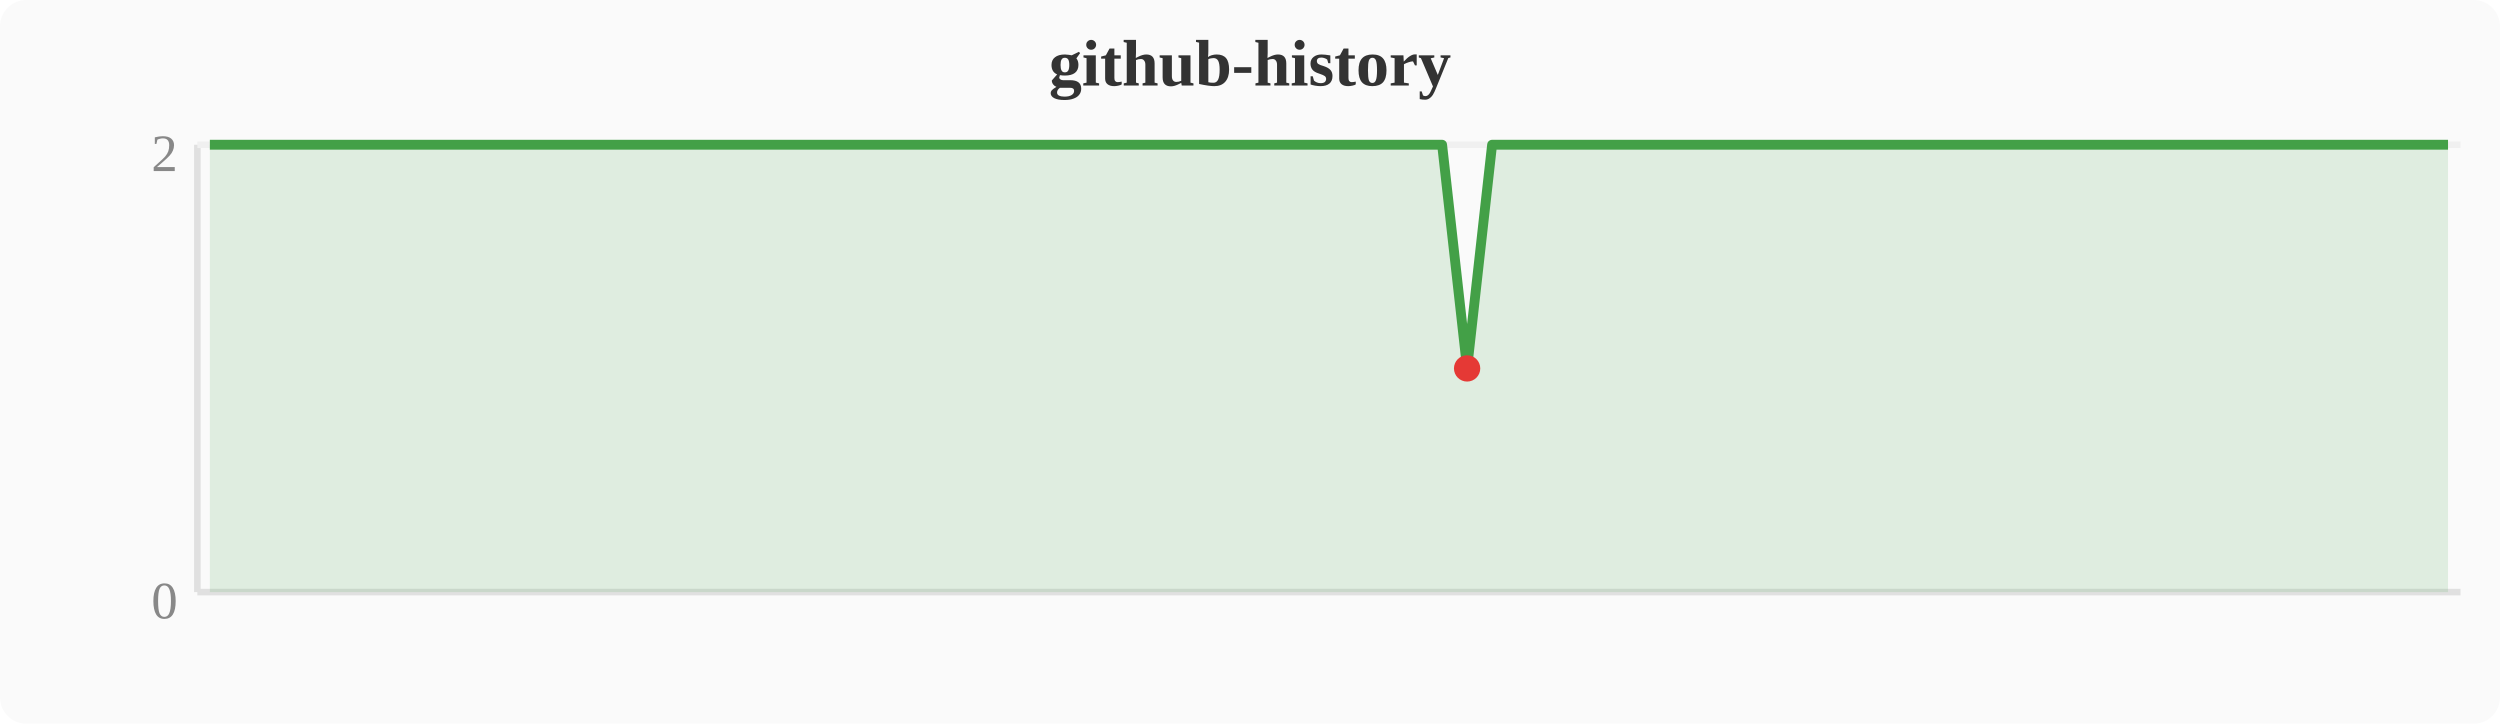
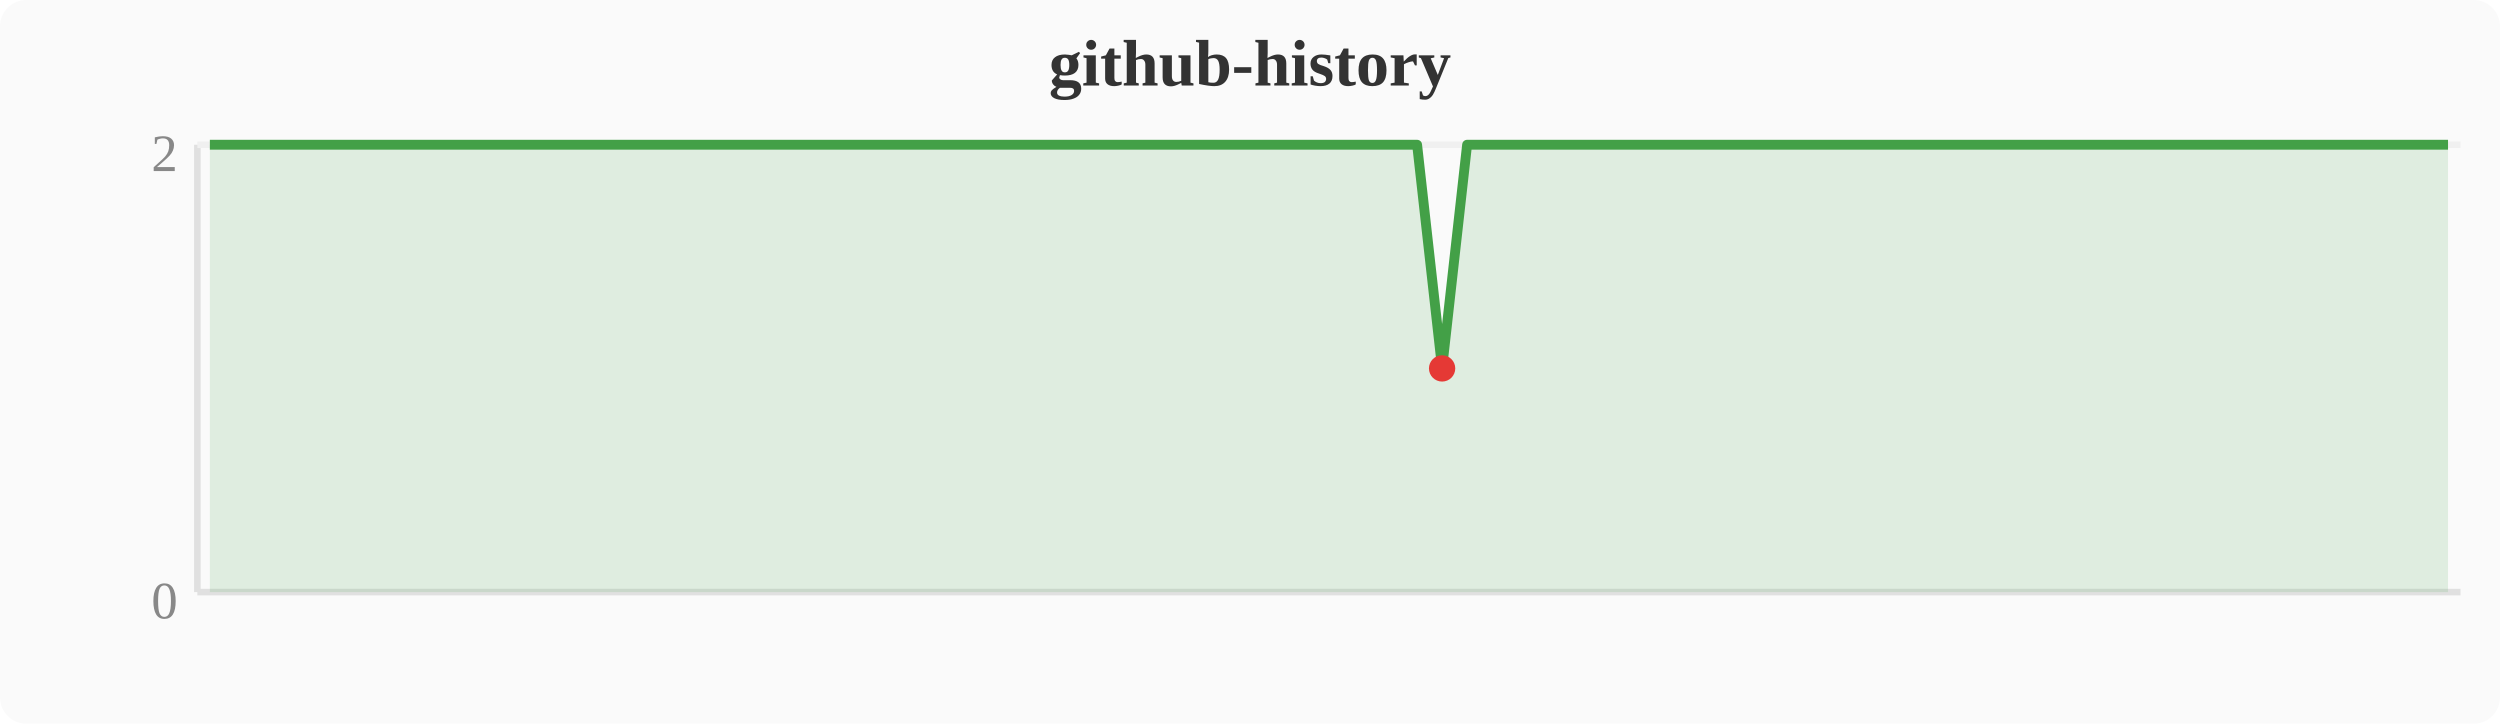
<svg xmlns="http://www.w3.org/2000/svg" width="380" height="110" viewBox="0 0 380 110">
  <rect width="380" height="110" fill="#fafafa" rx="4" />
  <text x="190" y="13" text-anchor="middle" font-size="10" font-weight="bold" fill="#333">github-history</text>
  <line x1="30" y1="22" x2="30" y2="90" stroke="#e0e0e0" stroke-width="1" />
  <line x1="30" y1="90" x2="374" y2="90" stroke="#e0e0e0" stroke-width="1" />
  <line x1="30" y1="22" x2="374" y2="22" stroke="#f0f0f0" stroke-width="1" />
  <text x="27" y="94" text-anchor="end" font-size="8" fill="#888">0</text>
  <text x="27" y="26" text-anchor="end" font-size="8" fill="#888">2</text>
-   <polygon points="31.9,22.0 35.7,22.0 39.6,22.0 43.4,22.0 47.2,22.0 51.0,22.0 54.8,22.0 58.7,22.0 62.5,22.0 66.3,22.0 70.1,22.0 74.0,22.0 77.8,22.0 81.6,22.0 85.4,22.0 89.2,22.0 93.1,22.0 96.9,22.0 100.7,22.0 104.5,22.0 108.4,22.0 112.2,22.0 116.0,22.0 119.8,22.0 123.6,22.0 127.5,22.0 131.3,22.0 135.1,22.0 138.9,22.0 142.8,22.0 146.6,22.0 150.4,22.0 154.2,22.0 158.0,22.0 161.9,22.0 165.7,22.0 169.5,22.0 173.3,22.0 177.2,22.0 181.0,22.0 184.8,22.0 188.6,22.0 192.4,22.0 196.3,22.0 200.1,22.0 203.9,22.0 207.7,22.0 211.6,22.0 215.4,22.0 219.2,22.0 223.0,56.0 226.8,22.0 230.7,22.0 234.5,22.0 238.3,22.0 242.1,22.0 246.0,22.0 249.8,22.0 253.6,22.0 257.4,22.0 261.2,22.0 265.1,22.0 268.9,22.0 272.7,22.0 276.5,22.0 280.4,22.0 284.2,22.0 288.0,22.0 291.8,22.0 295.6,22.0 299.5,22.0 303.3,22.0 307.1,22.0 310.9,22.0 314.8,22.0 318.6,22.0 322.4,22.0 326.2,22.0 330.0,22.0 333.9,22.0 337.7,22.0 341.5,22.0 345.3,22.0 349.2,22.0 353.0,22.0 356.8,22.0 360.6,22.0 364.4,22.0 368.3,22.0 372.1,22.0 372.1,90 31.9,90" fill="#43a047" opacity="0.15" />
-   <polyline points="31.9,22.0 35.7,22.0 39.6,22.0 43.4,22.0 47.2,22.0 51.0,22.0 54.8,22.0 58.7,22.0 62.5,22.0 66.3,22.0 70.1,22.0 74.0,22.0 77.8,22.0 81.6,22.0 85.4,22.0 89.2,22.0 93.1,22.0 96.9,22.0 100.7,22.0 104.5,22.0 108.4,22.0 112.2,22.0 116.0,22.0 119.8,22.0 123.6,22.0 127.5,22.0 131.3,22.0 135.1,22.0 138.9,22.0 142.8,22.0 146.6,22.0 150.4,22.0 154.2,22.0 158.0,22.0 161.9,22.0 165.7,22.0 169.5,22.0 173.3,22.0 177.2,22.0 181.0,22.0 184.8,22.0 188.6,22.0 192.4,22.0 196.3,22.0 200.1,22.0 203.9,22.0 207.7,22.0 211.6,22.0 215.4,22.0 219.2,22.0 223.0,56.0 226.8,22.0 230.7,22.0 234.5,22.0 238.3,22.0 242.1,22.0 246.0,22.0 249.8,22.0 253.6,22.0 257.4,22.0 261.2,22.0 265.1,22.0 268.9,22.0 272.7,22.0 276.5,22.0 280.4,22.0 284.2,22.0 288.0,22.0 291.8,22.0 295.6,22.0 299.5,22.0 303.3,22.0 307.1,22.0 310.9,22.0 314.8,22.0 318.6,22.0 322.4,22.0 326.2,22.0 330.0,22.0 333.9,22.0 337.7,22.0 341.5,22.0 345.3,22.0 349.2,22.0 353.0,22.0 356.8,22.0 360.6,22.0 364.4,22.0 368.3,22.0 372.1,22.0" fill="none" stroke="#43a047" stroke-width="1.5" stroke-linejoin="round" />
-   <circle cx="223.0" cy="56.0" r="2" fill="#e53935" />
+   <polygon points="31.9,22.0 35.7,22.0 39.6,22.0 43.4,22.0 47.2,22.0 51.0,22.0 54.8,22.0 58.7,22.0 62.5,22.0 66.3,22.0 70.1,22.0 74.0,22.0 77.8,22.0 81.6,22.0 85.4,22.0 89.2,22.0 93.1,22.0 96.9,22.0 100.7,22.0 104.5,22.0 108.4,22.0 112.2,22.0 116.0,22.0 119.8,22.0 123.6,22.0 127.5,22.0 131.3,22.0 135.1,22.0 138.9,22.0 142.8,22.0 146.6,22.0 150.4,22.0 154.2,22.0 158.0,22.0 161.9,22.0 165.7,22.0 169.5,22.0 173.3,22.0 177.2,22.0 181.0,22.0 184.8,22.0 188.6,22.0 192.4,22.0 196.3,22.0 200.1,22.0 203.9,22.0 207.7,22.0 211.6,22.0 215.4,22.0 219.2,56.0 223.0,22.0 226.8,22.0 230.7,22.0 234.5,22.0 238.3,22.0 242.1,22.0 246.0,22.0 249.8,22.0 253.6,22.0 257.4,22.0 261.2,22.0 265.1,22.0 268.9,22.0 272.7,22.0 276.5,22.0 280.4,22.0 284.2,22.0 288.0,22.0 291.8,22.0 295.6,22.0 299.5,22.0 303.3,22.0 307.1,22.0 310.9,22.0 314.8,22.0 318.6,22.0 322.4,22.0 326.2,22.0 330.0,22.0 333.9,22.0 337.7,22.0 341.5,22.0 345.3,22.0 349.2,22.0 353.0,22.0 356.8,22.0 360.6,22.0 364.4,22.0 368.3,22.0 372.1,22.0 372.1,90 31.9,90" fill="#43a047" opacity="0.15" />
+   <polyline points="31.9,22.0 35.7,22.0 39.6,22.0 43.4,22.0 47.2,22.0 51.0,22.0 54.8,22.0 58.7,22.0 62.5,22.0 66.3,22.0 70.1,22.0 74.0,22.0 77.8,22.0 81.6,22.0 85.4,22.0 89.2,22.0 93.1,22.0 96.9,22.0 100.7,22.0 104.5,22.0 108.4,22.0 112.2,22.0 116.0,22.0 119.8,22.0 123.6,22.0 127.5,22.0 131.3,22.0 135.1,22.0 138.9,22.0 142.8,22.0 146.6,22.0 150.4,22.0 154.2,22.0 158.0,22.0 161.9,22.0 165.7,22.0 169.5,22.0 173.3,22.0 177.2,22.0 181.0,22.0 184.8,22.0 188.6,22.0 192.4,22.0 196.3,22.0 200.1,22.0 203.9,22.0 207.7,22.0 211.6,22.0 215.4,22.0 219.2,56.0 223.0,22.0 226.8,22.0 230.7,22.0 234.5,22.0 238.3,22.0 242.1,22.0 246.0,22.0 249.8,22.0 253.6,22.0 257.4,22.0 261.2,22.0 265.1,22.0 268.9,22.0 272.7,22.0 276.5,22.0 280.4,22.0 284.2,22.0 288.0,22.0 291.8,22.0 295.6,22.0 299.5,22.0 303.3,22.0 307.1,22.0 310.9,22.0 314.8,22.0 318.6,22.0 322.4,22.0 326.2,22.0 330.0,22.0 333.9,22.0 337.7,22.0 341.5,22.0 345.3,22.0 349.2,22.0 353.0,22.0 356.8,22.0 360.6,22.0 364.4,22.0 368.3,22.0 372.1,22.0" fill="none" stroke="#43a047" stroke-width="1.5" stroke-linejoin="round" />
+   <circle cx="219.2" cy="56.0" r="2" fill="#e53935" />
</svg>
